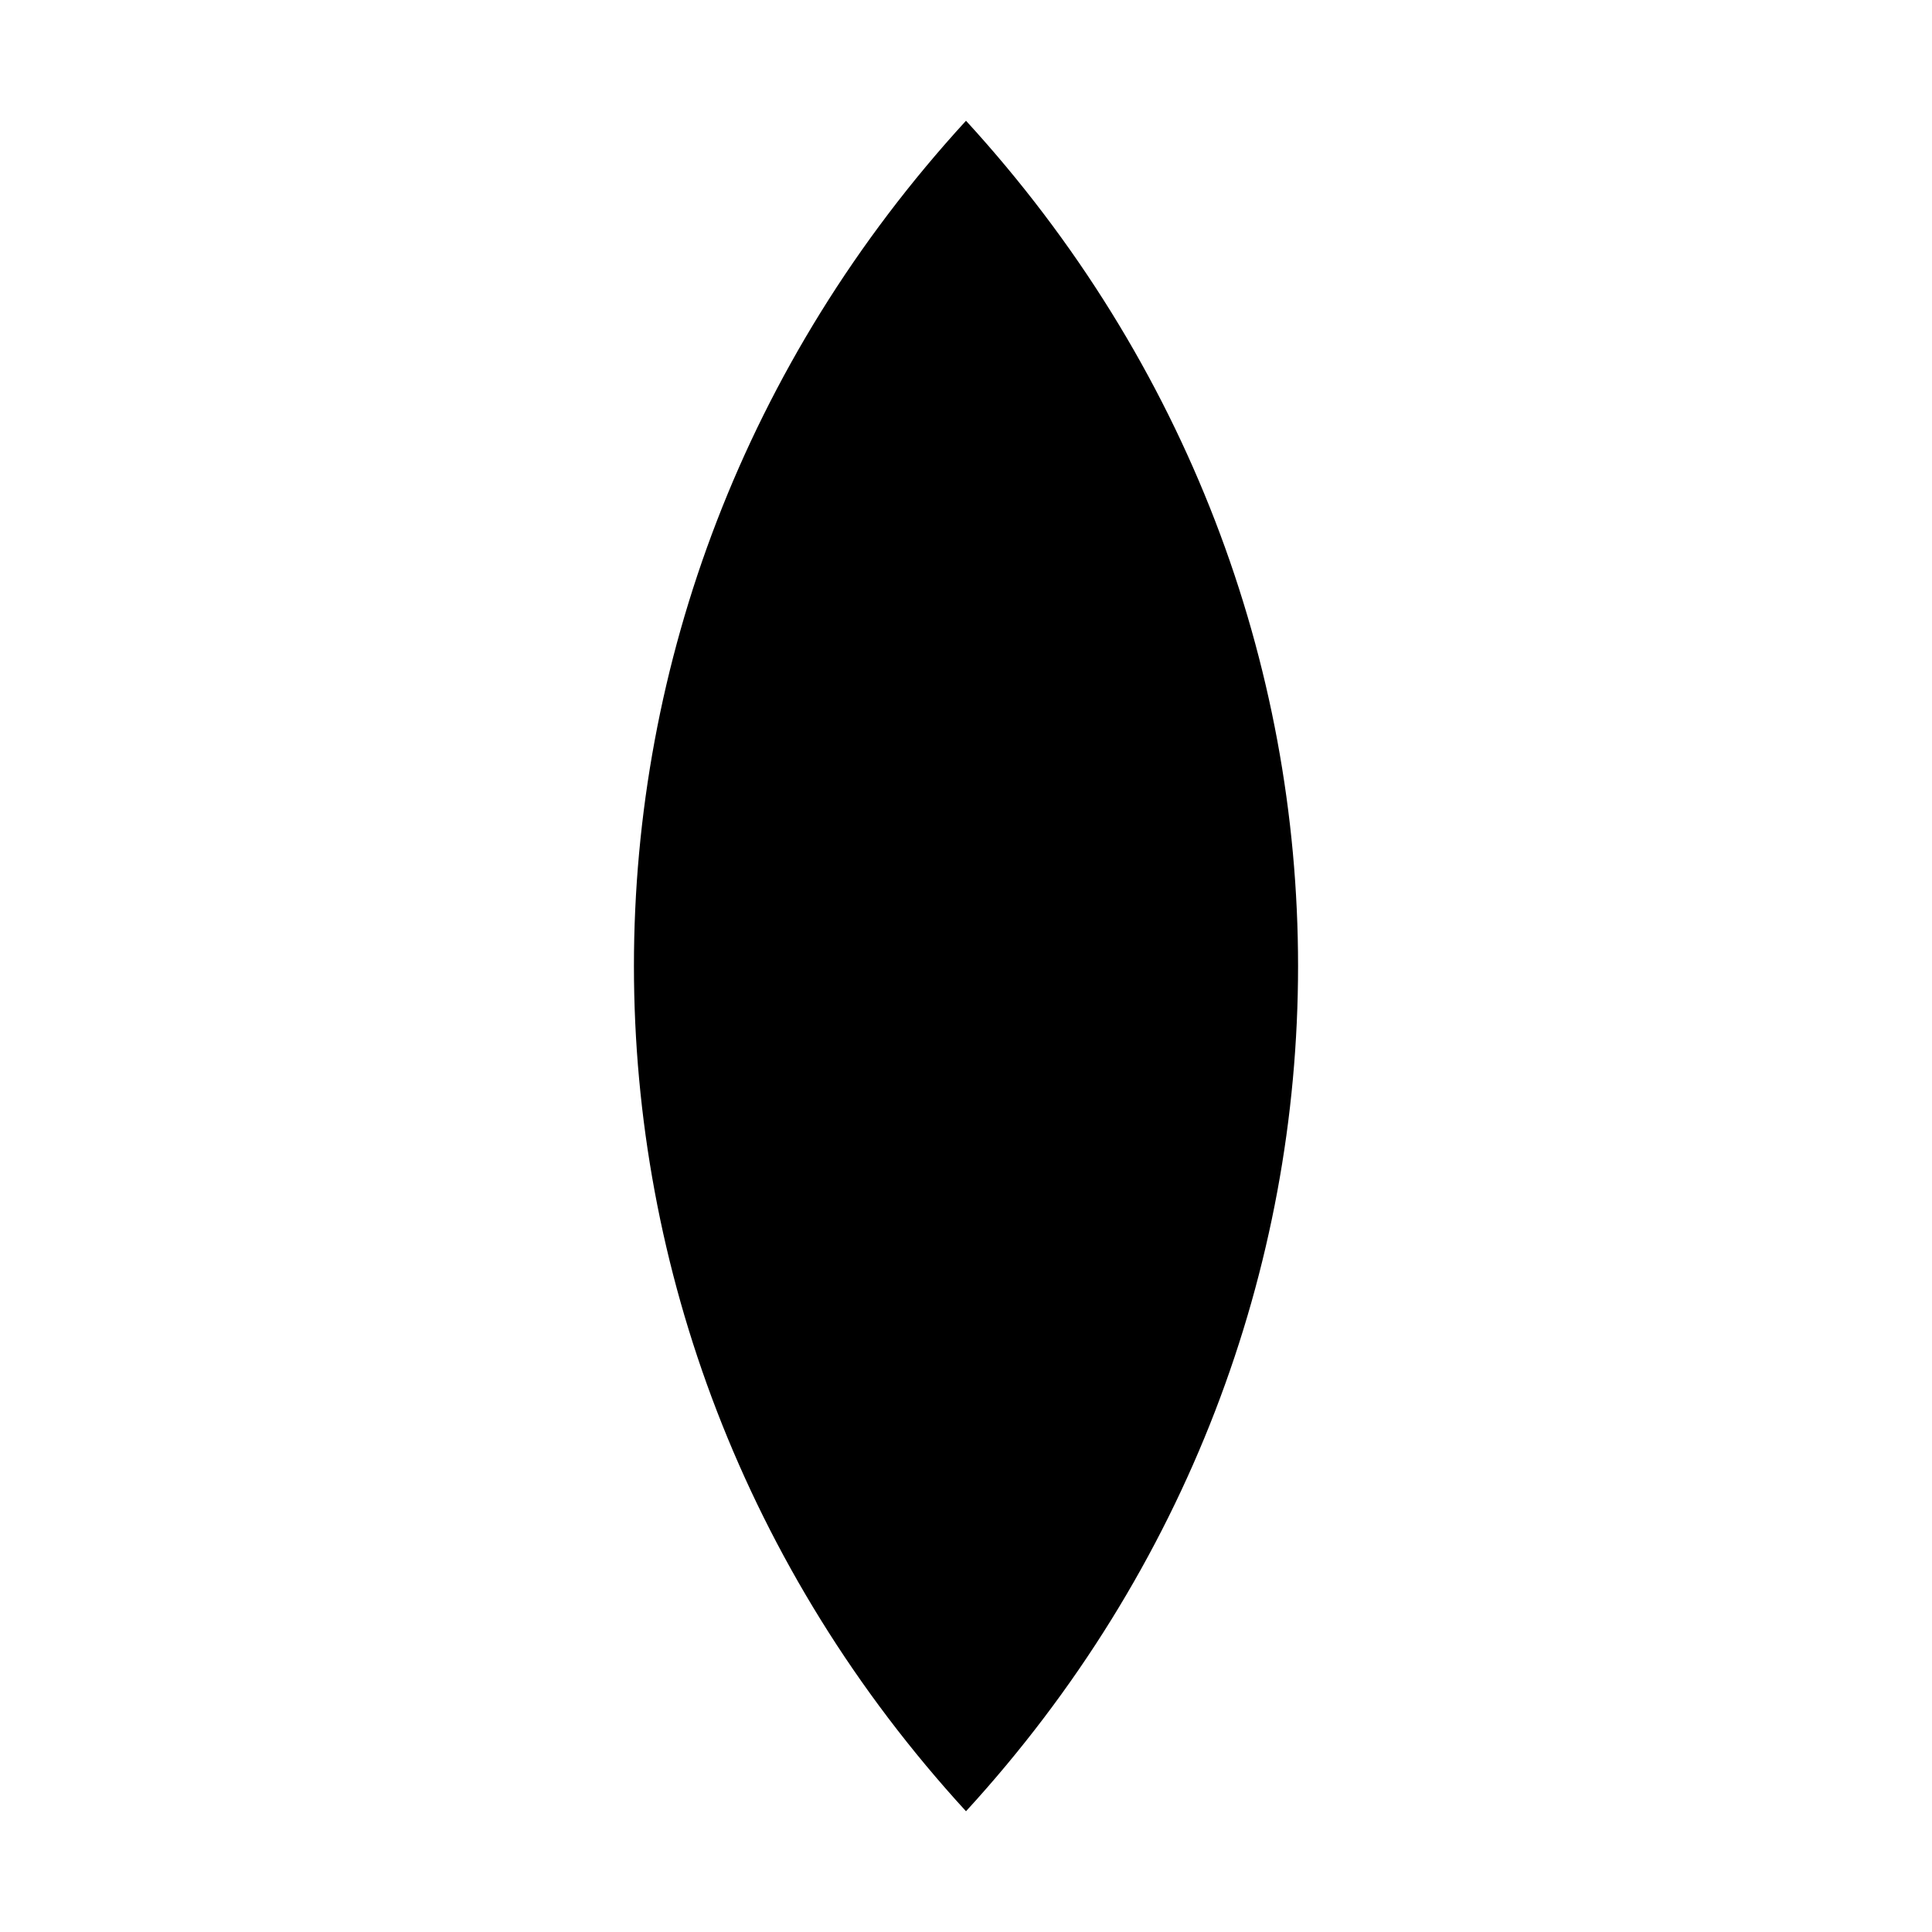
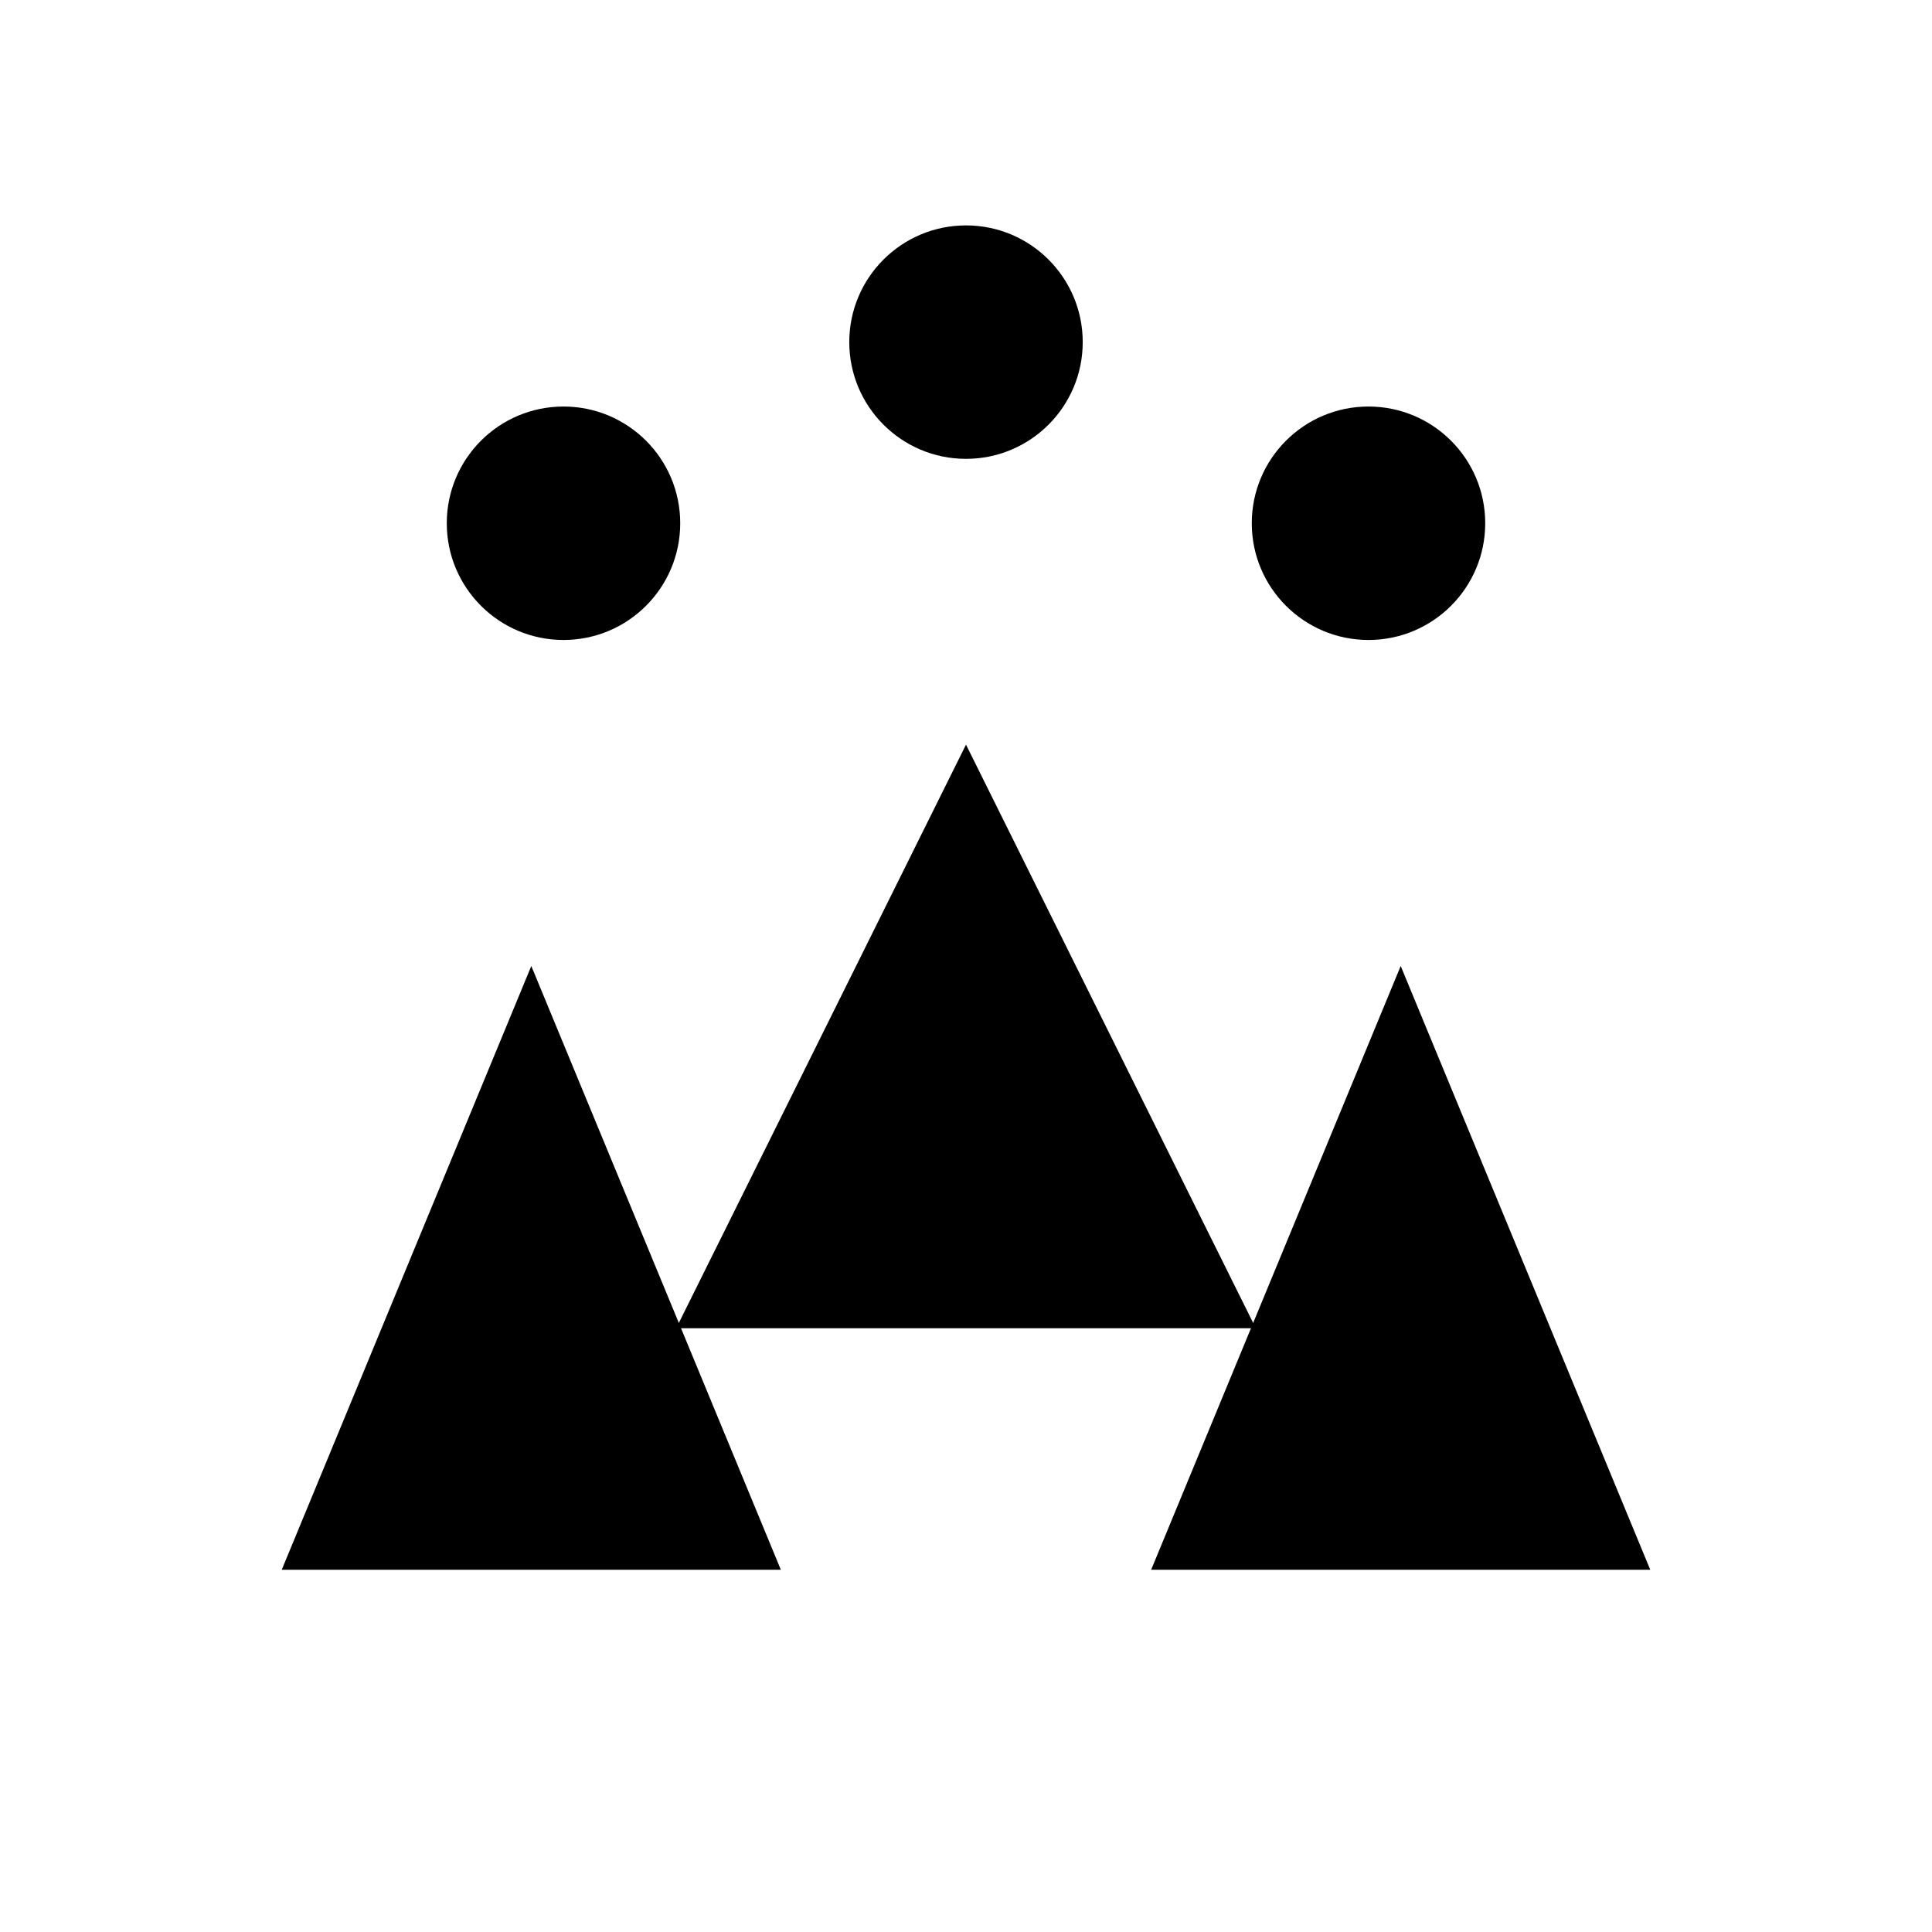
- <svg xmlns="http://www.w3.org/2000/svg" viewBox="0 0 48 48" role="img" aria-label="Mark">
-   <path d="M24 3 C35 15 35 33 24 45 C13 33 13 15 24 3 Z" fill="#000" />
+ <svg xmlns="http://www.w3.org/2000/svg" viewBox="0 0 48 48" role="img" aria-label="Rahwah mark">
+   <g fill="#000">
+     <circle cx="14" cy="13" r="2.9" />
+     <circle cx="24" cy="8.5" r="2.9" />
+     <circle cx="34" cy="13" r="2.9" />
+     <path d="M24 18.5 L31.2 33 L16.8 33 Z" />
+     <path d="M13.2 24 L19.4 39 L7 39 Z" />
+     <path d="M34.8 24 L41 39 L28.6 39 Z" />
+   </g>
</svg>
